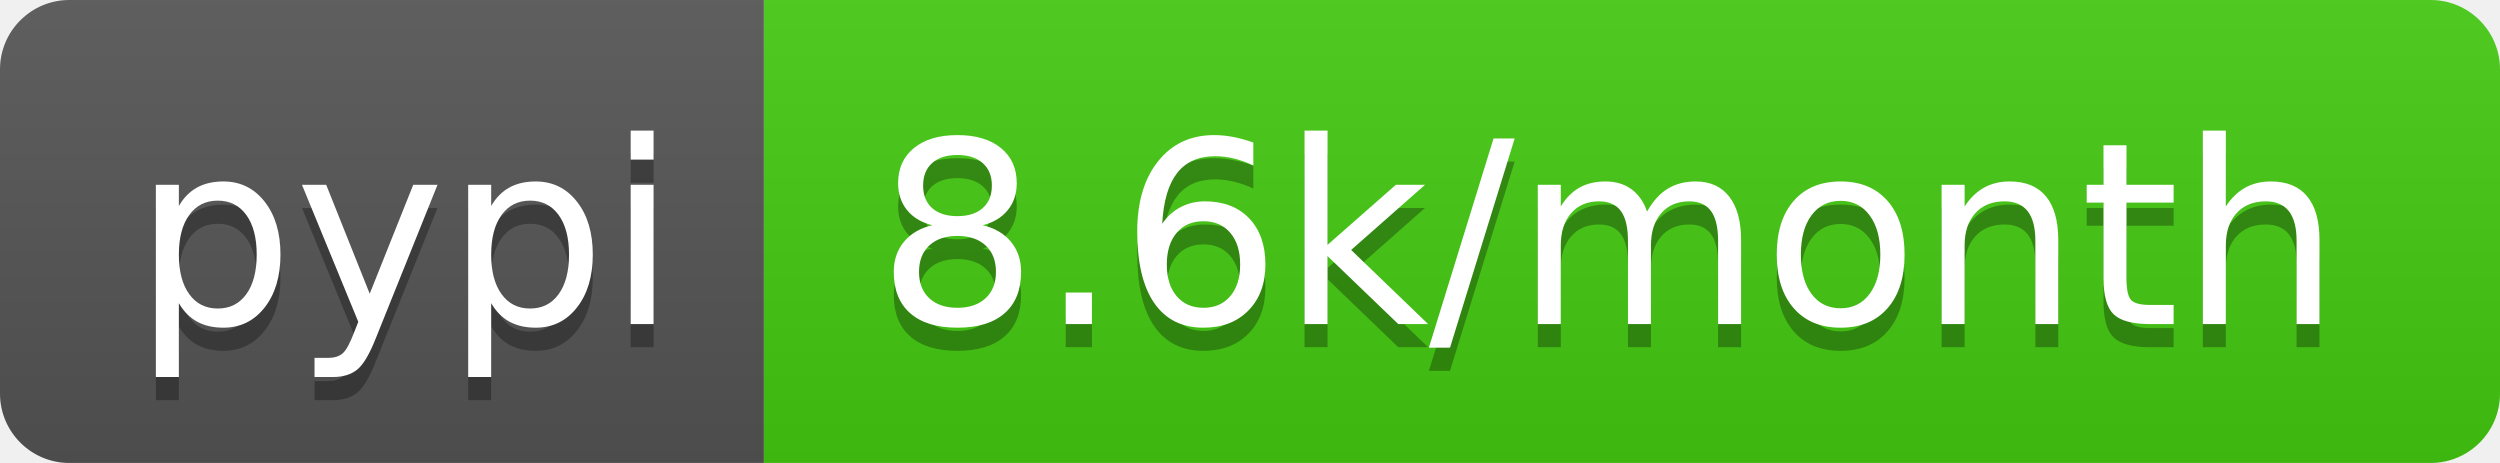
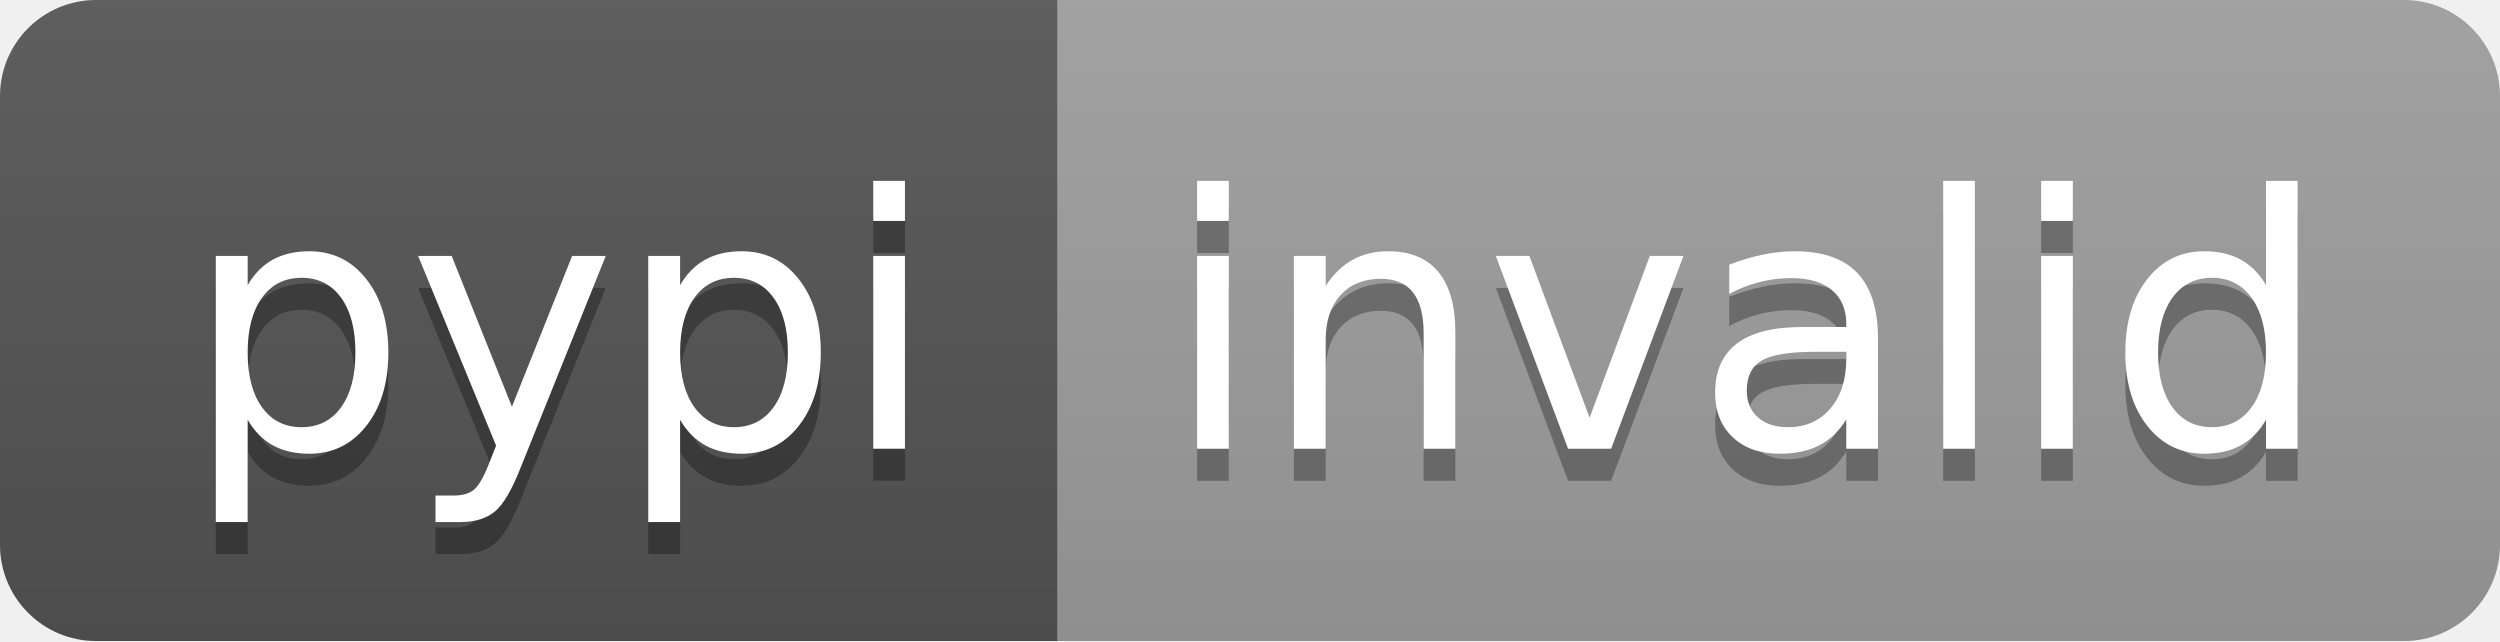
- <svg xmlns="http://www.w3.org/2000/svg" width="108" height="20" role="img" aria-label="pypi: 8.6k/month">
+ <svg xmlns="http://www.w3.org/2000/svg" width="78" height="20" role="img" aria-label="pypi: invalid">
  <linearGradient id="s" x2="0" y2="100%">
    <stop offset="0" stop-color="#bbb" stop-opacity=".1" />
    <stop offset="1" stop-opacity=".1" />
  </linearGradient>
  <clipPath id="r">
-     <rect width="108" height="20" rx="3" fill="#fff" />
+     <rect width="78" height="20" rx="3" fill="#fff" />
  </clipPath>
  <g clip-path="url(#r)">
    <rect width="33" height="20" fill="#555" />
-     <rect x="33" width="75" height="20" fill="#4c1" />
-     <rect width="108" height="20" fill="url(#s)" />
+     <rect x="33" width="45" height="20" fill="#9f9f9f" />
+     <rect width="78" height="20" fill="url(#s)" />
  </g>
  <g fill="#fff" text-anchor="middle" font-family="Verdana,Geneva,DejaVu Sans,sans-serif" text-rendering="geometricPrecision" font-size="110">
    <text aria-hidden="true" x="175" y="150" fill="#010101" fill-opacity=".3" transform="scale(.1)" textLength="230">pypi</text>
    <text x="175" y="140" transform="scale(.1)" fill="#fff" textLength="230">pypi</text>
-     <text aria-hidden="true" x="695" y="150" fill="#010101" fill-opacity=".3" transform="scale(.1)" textLength="650">8.6k/month</text>
-     <text x="695" y="140" transform="scale(.1)" fill="#fff" textLength="650">8.6k/month</text>
+     <text aria-hidden="true" x="545" y="150" fill="#010101" fill-opacity=".3" transform="scale(.1)" textLength="350">invalid</text>
+     <text x="545" y="140" transform="scale(.1)" fill="#fff" textLength="350">invalid</text>
  </g>
</svg>
